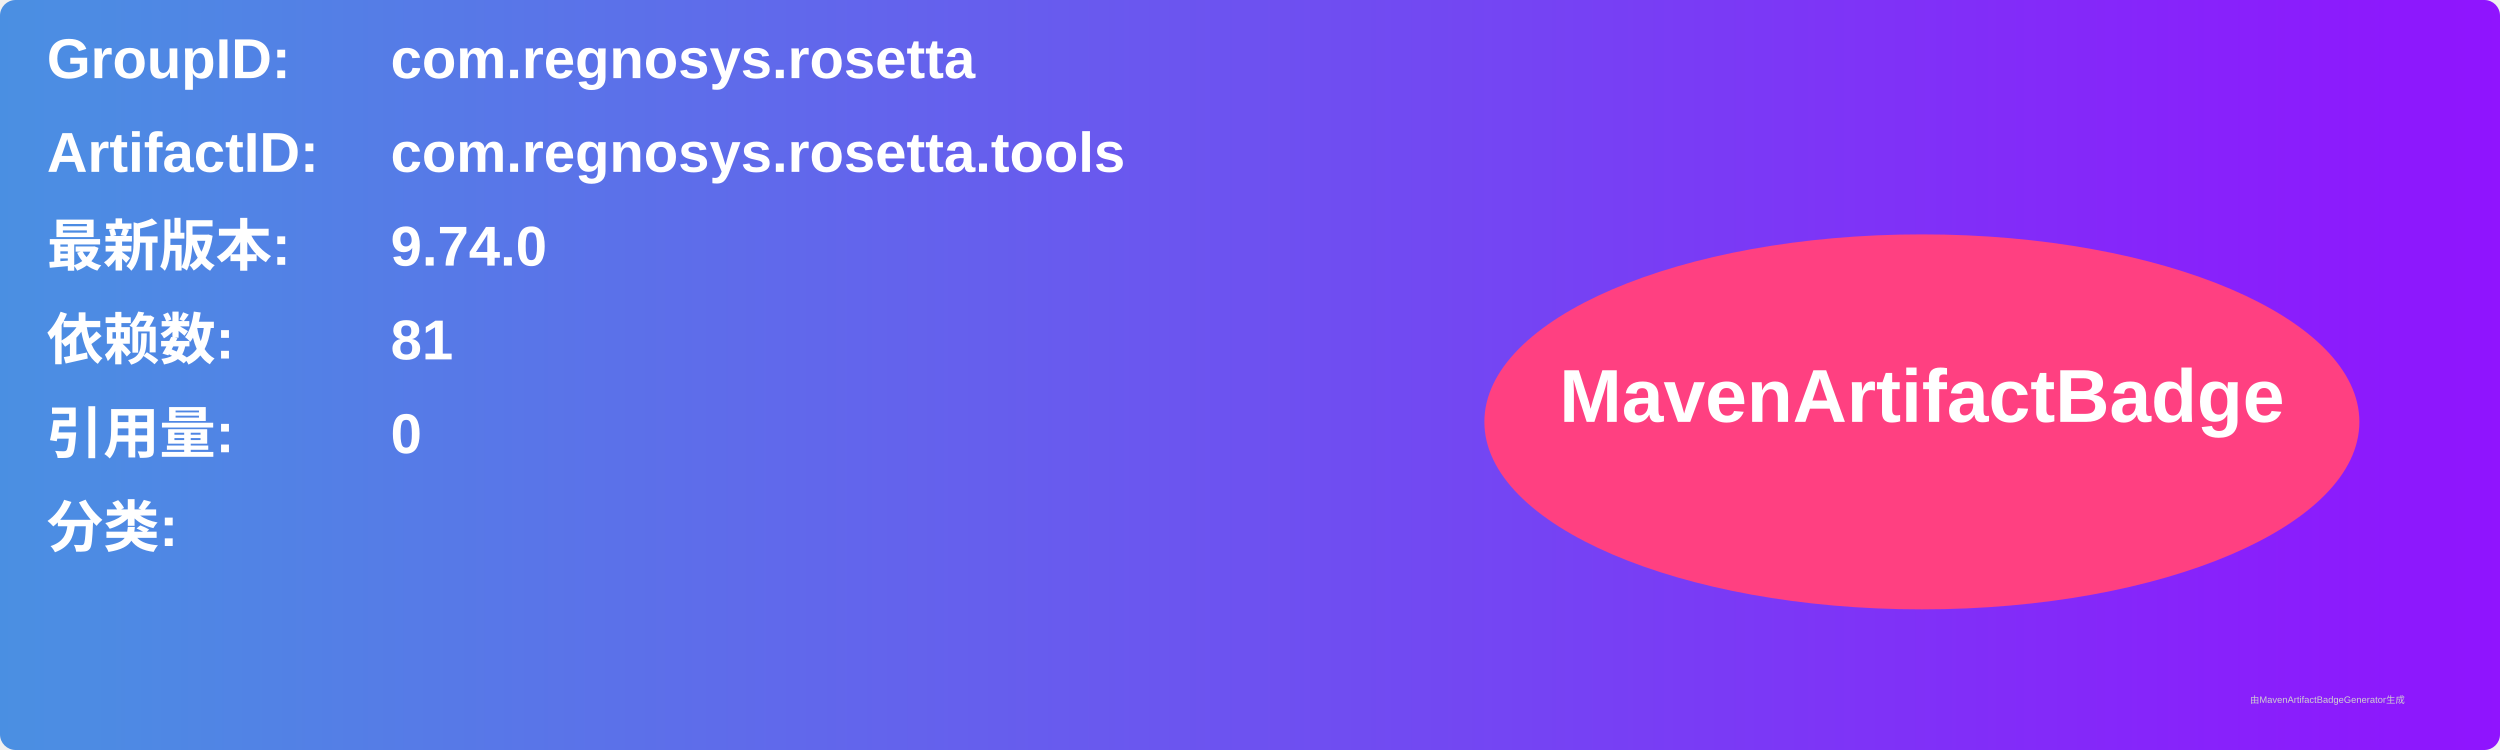
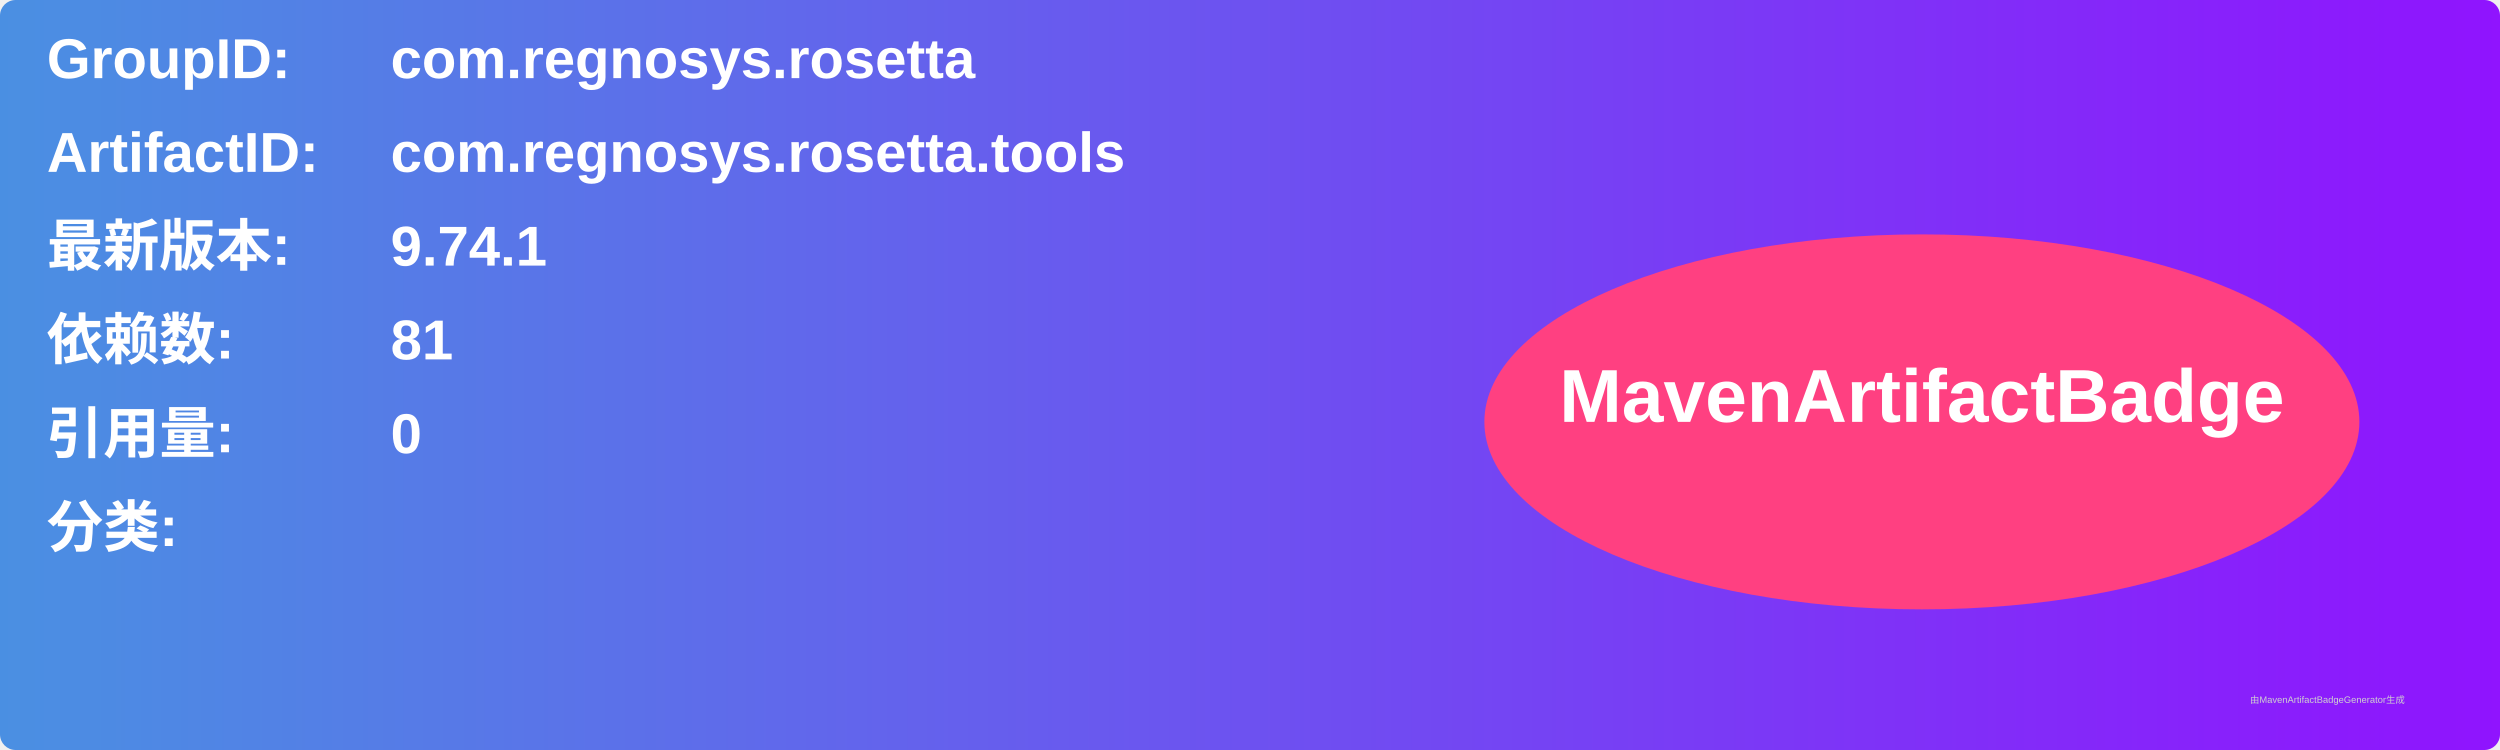
<svg xmlns="http://www.w3.org/2000/svg" width="800" height="240" viewBox="0 0 800 240">
  <linearGradient id="grad" x1="0%" y1="0%" x2="100%" y2="0%">
    <stop offset="0%" stop-color="#4a90e2" />
    <stop offset="100%" stop-color="#9013fe" />
  </linearGradient>
  <rect width="100%" height="100%" rx="5" ry="5" fill="url(#grad)" />
  <g transform="translate(15, 15)">
    <text x="0" y="10" font-family="Arial" font-size="18" fill="white" font-weight="bold" width="260">GroupID:</text>
    <text x="110" y="10" font-family="Arial" font-size="18" fill="white" font-weight="bold" width="460">com.regnosys.rosetta</text>
    <text x="0" y="40" font-family="Arial" font-size="18" fill="white" font-weight="bold" width="260">ArtifactID:</text>
    <text x="110" y="40" font-family="Arial" font-size="18" fill="white" font-weight="bold" width="460">com.regnosys.rosetta.tools</text>
    <text x="0" y="70" font-family="Arial" font-size="18" fill="white" font-weight="bold">最新版本:</text>
    <text x="110" y="70" font-family="Arial" font-size="18" fill="white" font-weight="bold">
-       <tspan font-weight="bold">9.74.0</tspan>
+       <tspan font-weight="bold">9.74.1</tspan>
    </text>
    <text x="0" y="100" font-family="Arial" font-size="18" fill="white" font-weight="bold">依赖数: </text>
    <text x="110" y="100" font-family="Arial" font-size="18" fill="white">
      <tspan font-weight="bold">81</tspan>
    </text>
    <text x="0" y="130" font-family="Arial" font-size="18" fill="white" font-weight="bold">引用量: </text>
    <text x="110" y="130" font-family="Arial" font-size="18" fill="white">
      <tspan font-weight="bold">0</tspan>
    </text>
    <text x="0" y="160" font-family="Arial" font-size="18" fill="white" font-weight="bold">分类:</text>
    <text x="10" y="190" font-family="Arial" font-size="10" fill="white">
      <tspan font-weight="bold" />
    </text>
    <ellipse cx="600" cy="120" rx="140" ry="60" fill="#ff4081" />
    <text x="600" y="120" text-anchor="middle" font-family="Arial" font-size="24" fill="white" font-weight="bold">MavenArtifactBadge</text>
  </g>
  <text x="720" y="225" font-family="Arial" font-size="3" fill="#d0d0d0">由MavenArtifactBadgeGenerator生成</text>
</svg>
